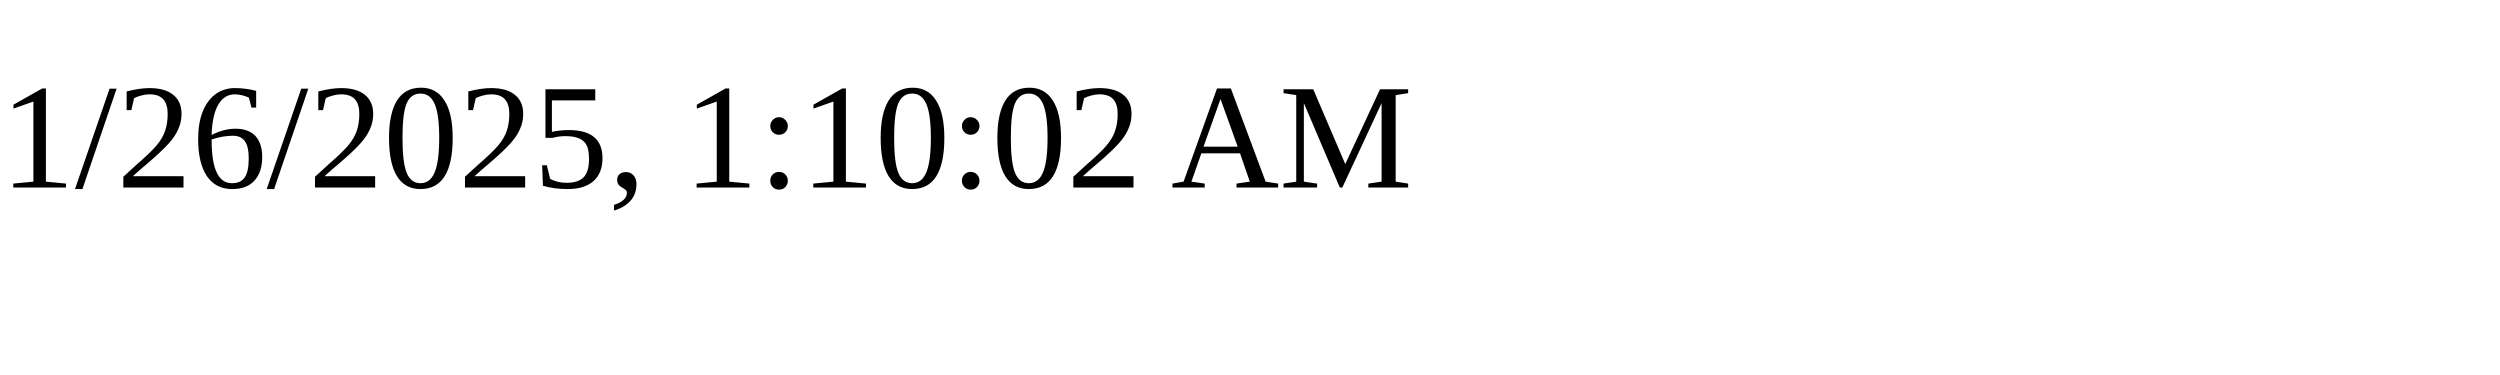
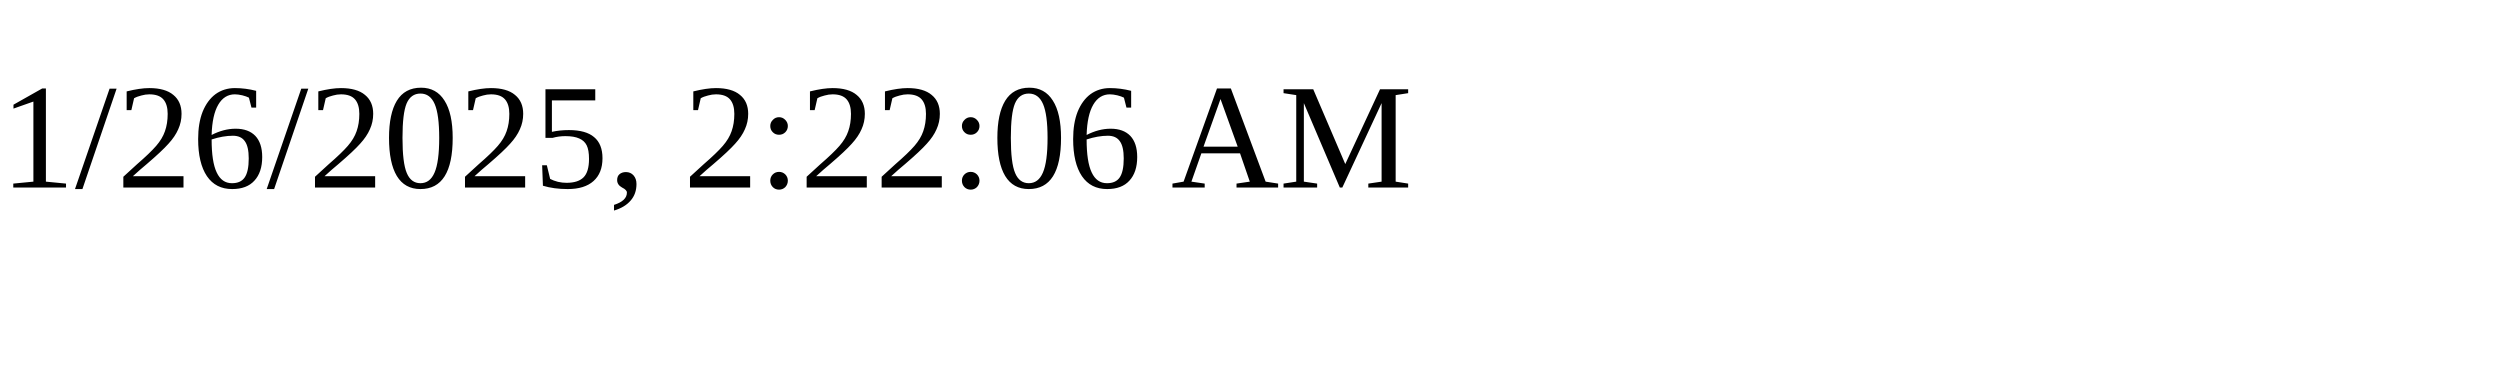
<svg xmlns="http://www.w3.org/2000/svg" height="30" width="200">
-   <text x="0" y="15">1/26/2025, 1:10:02 AM</text>
+   <text x="0" y="15">1/26/2025, 2:22:06 AM</text>
</svg>
